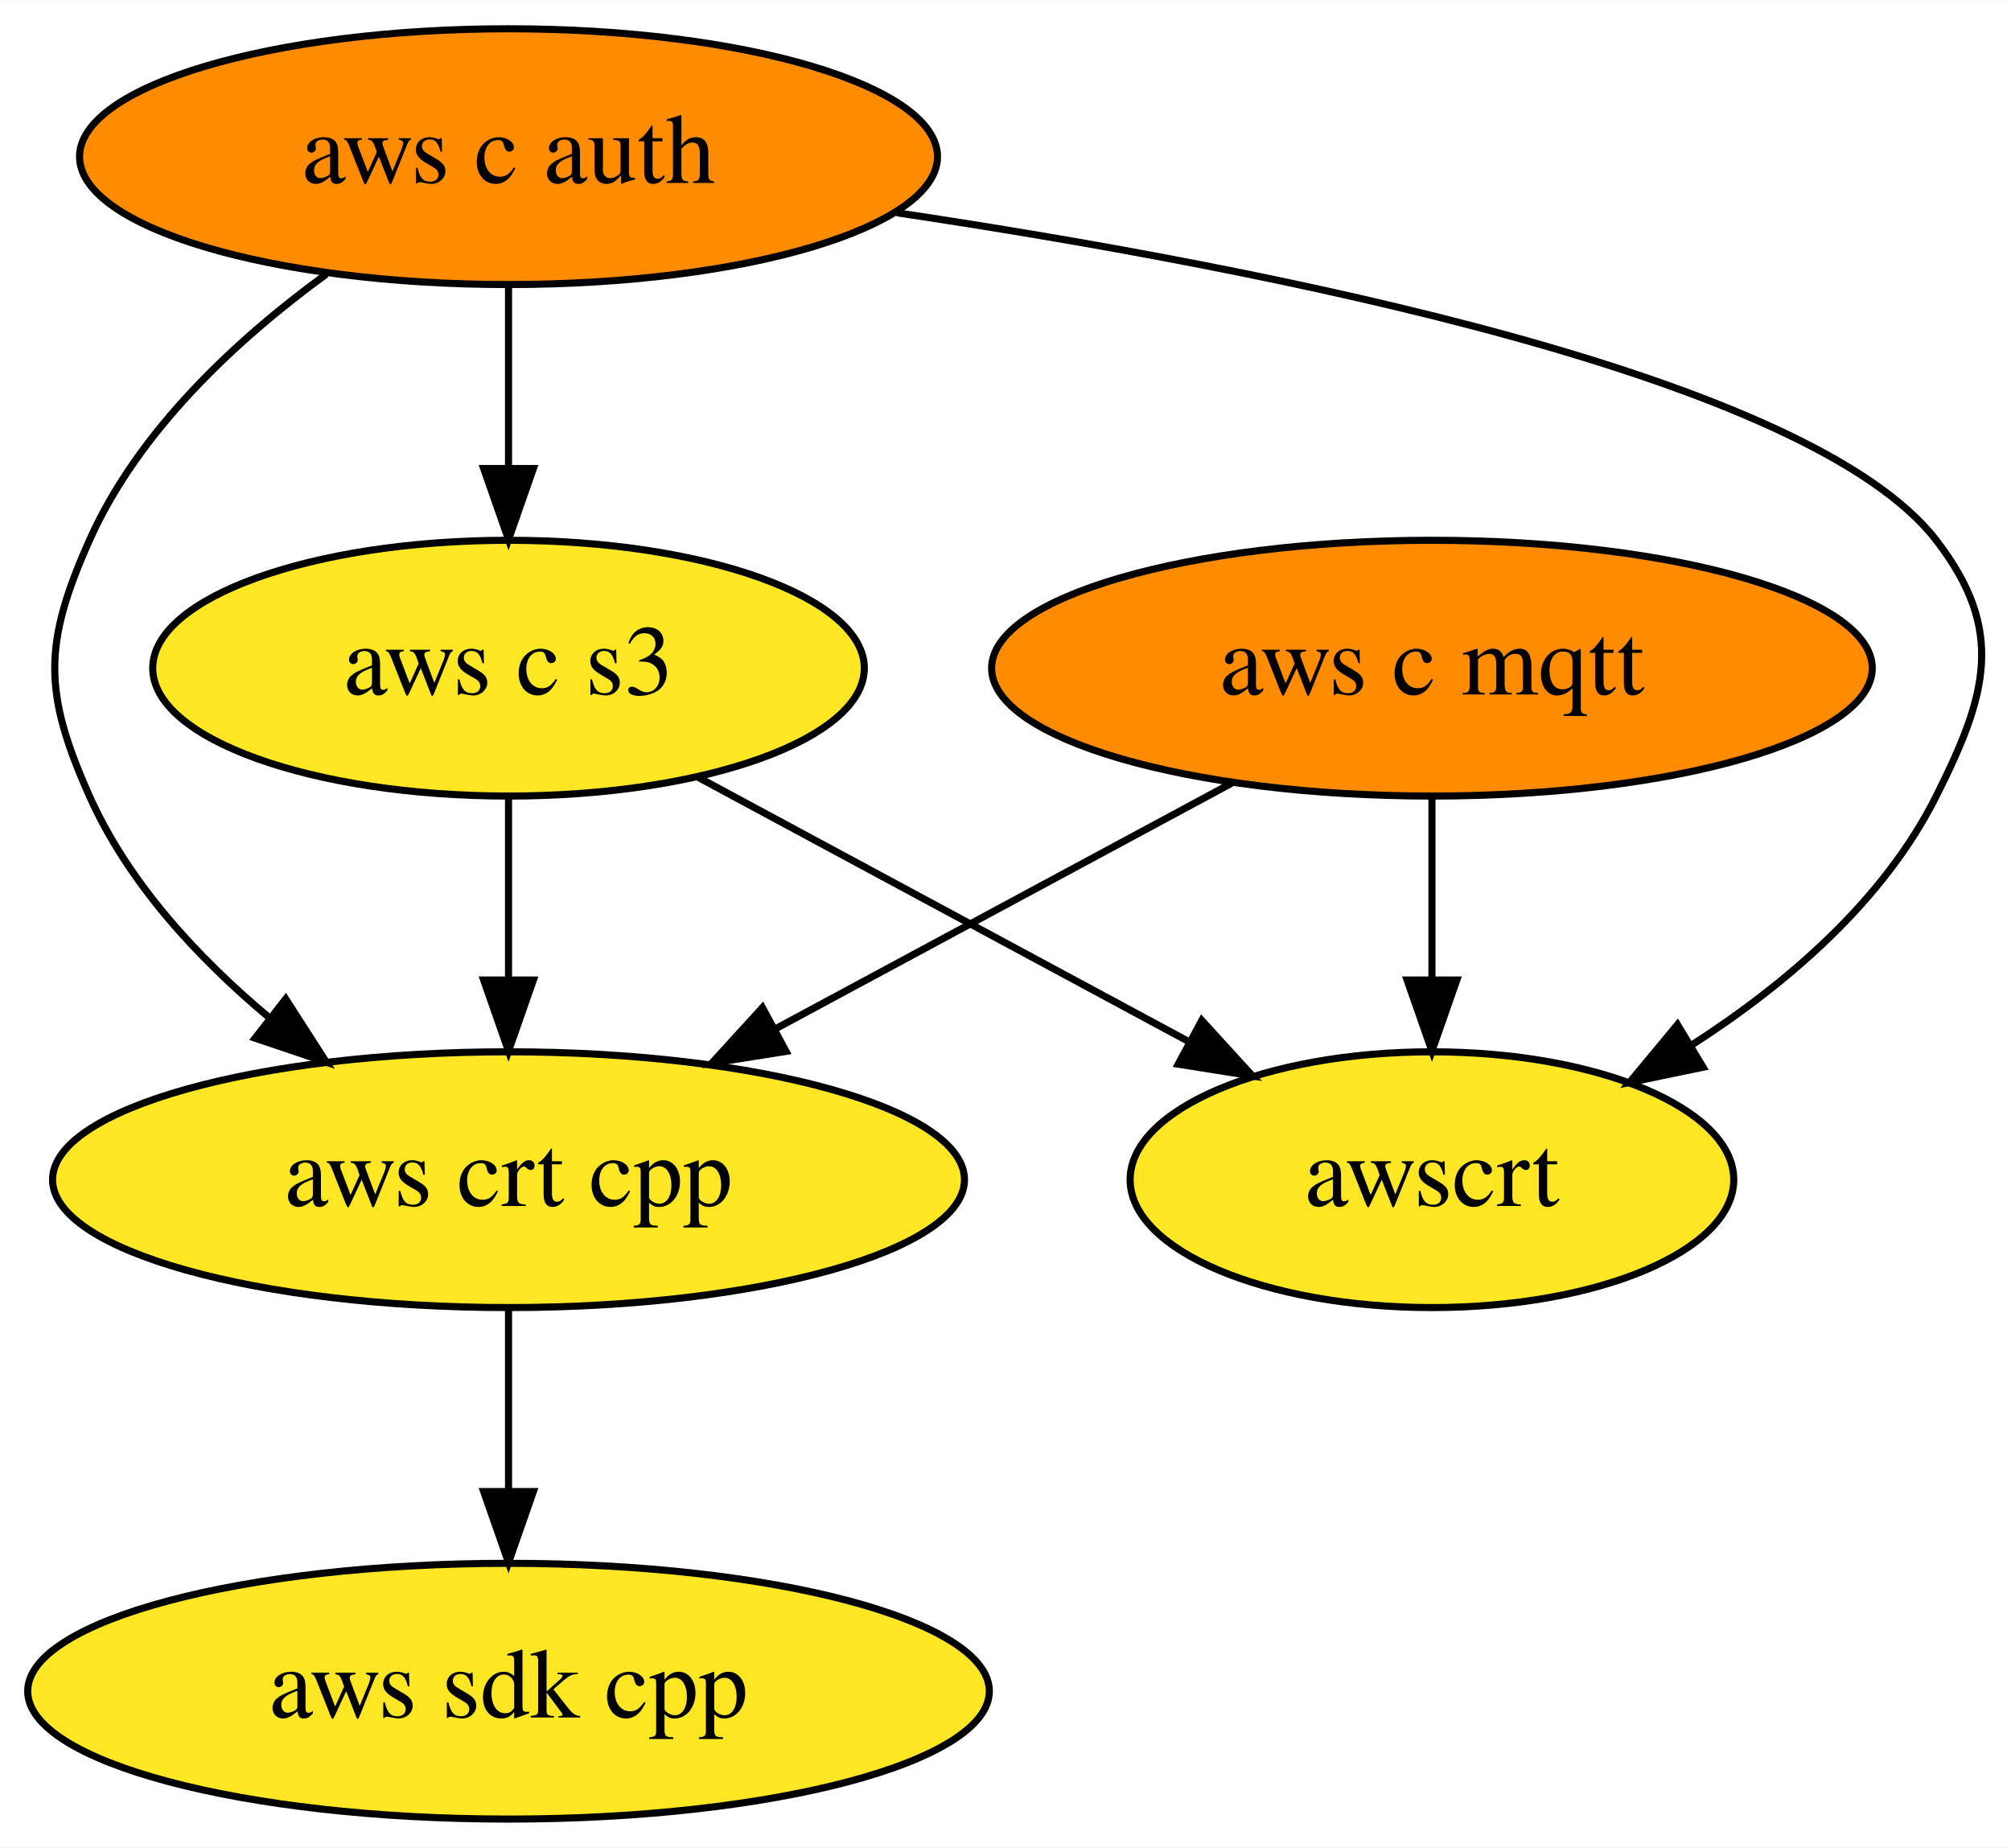
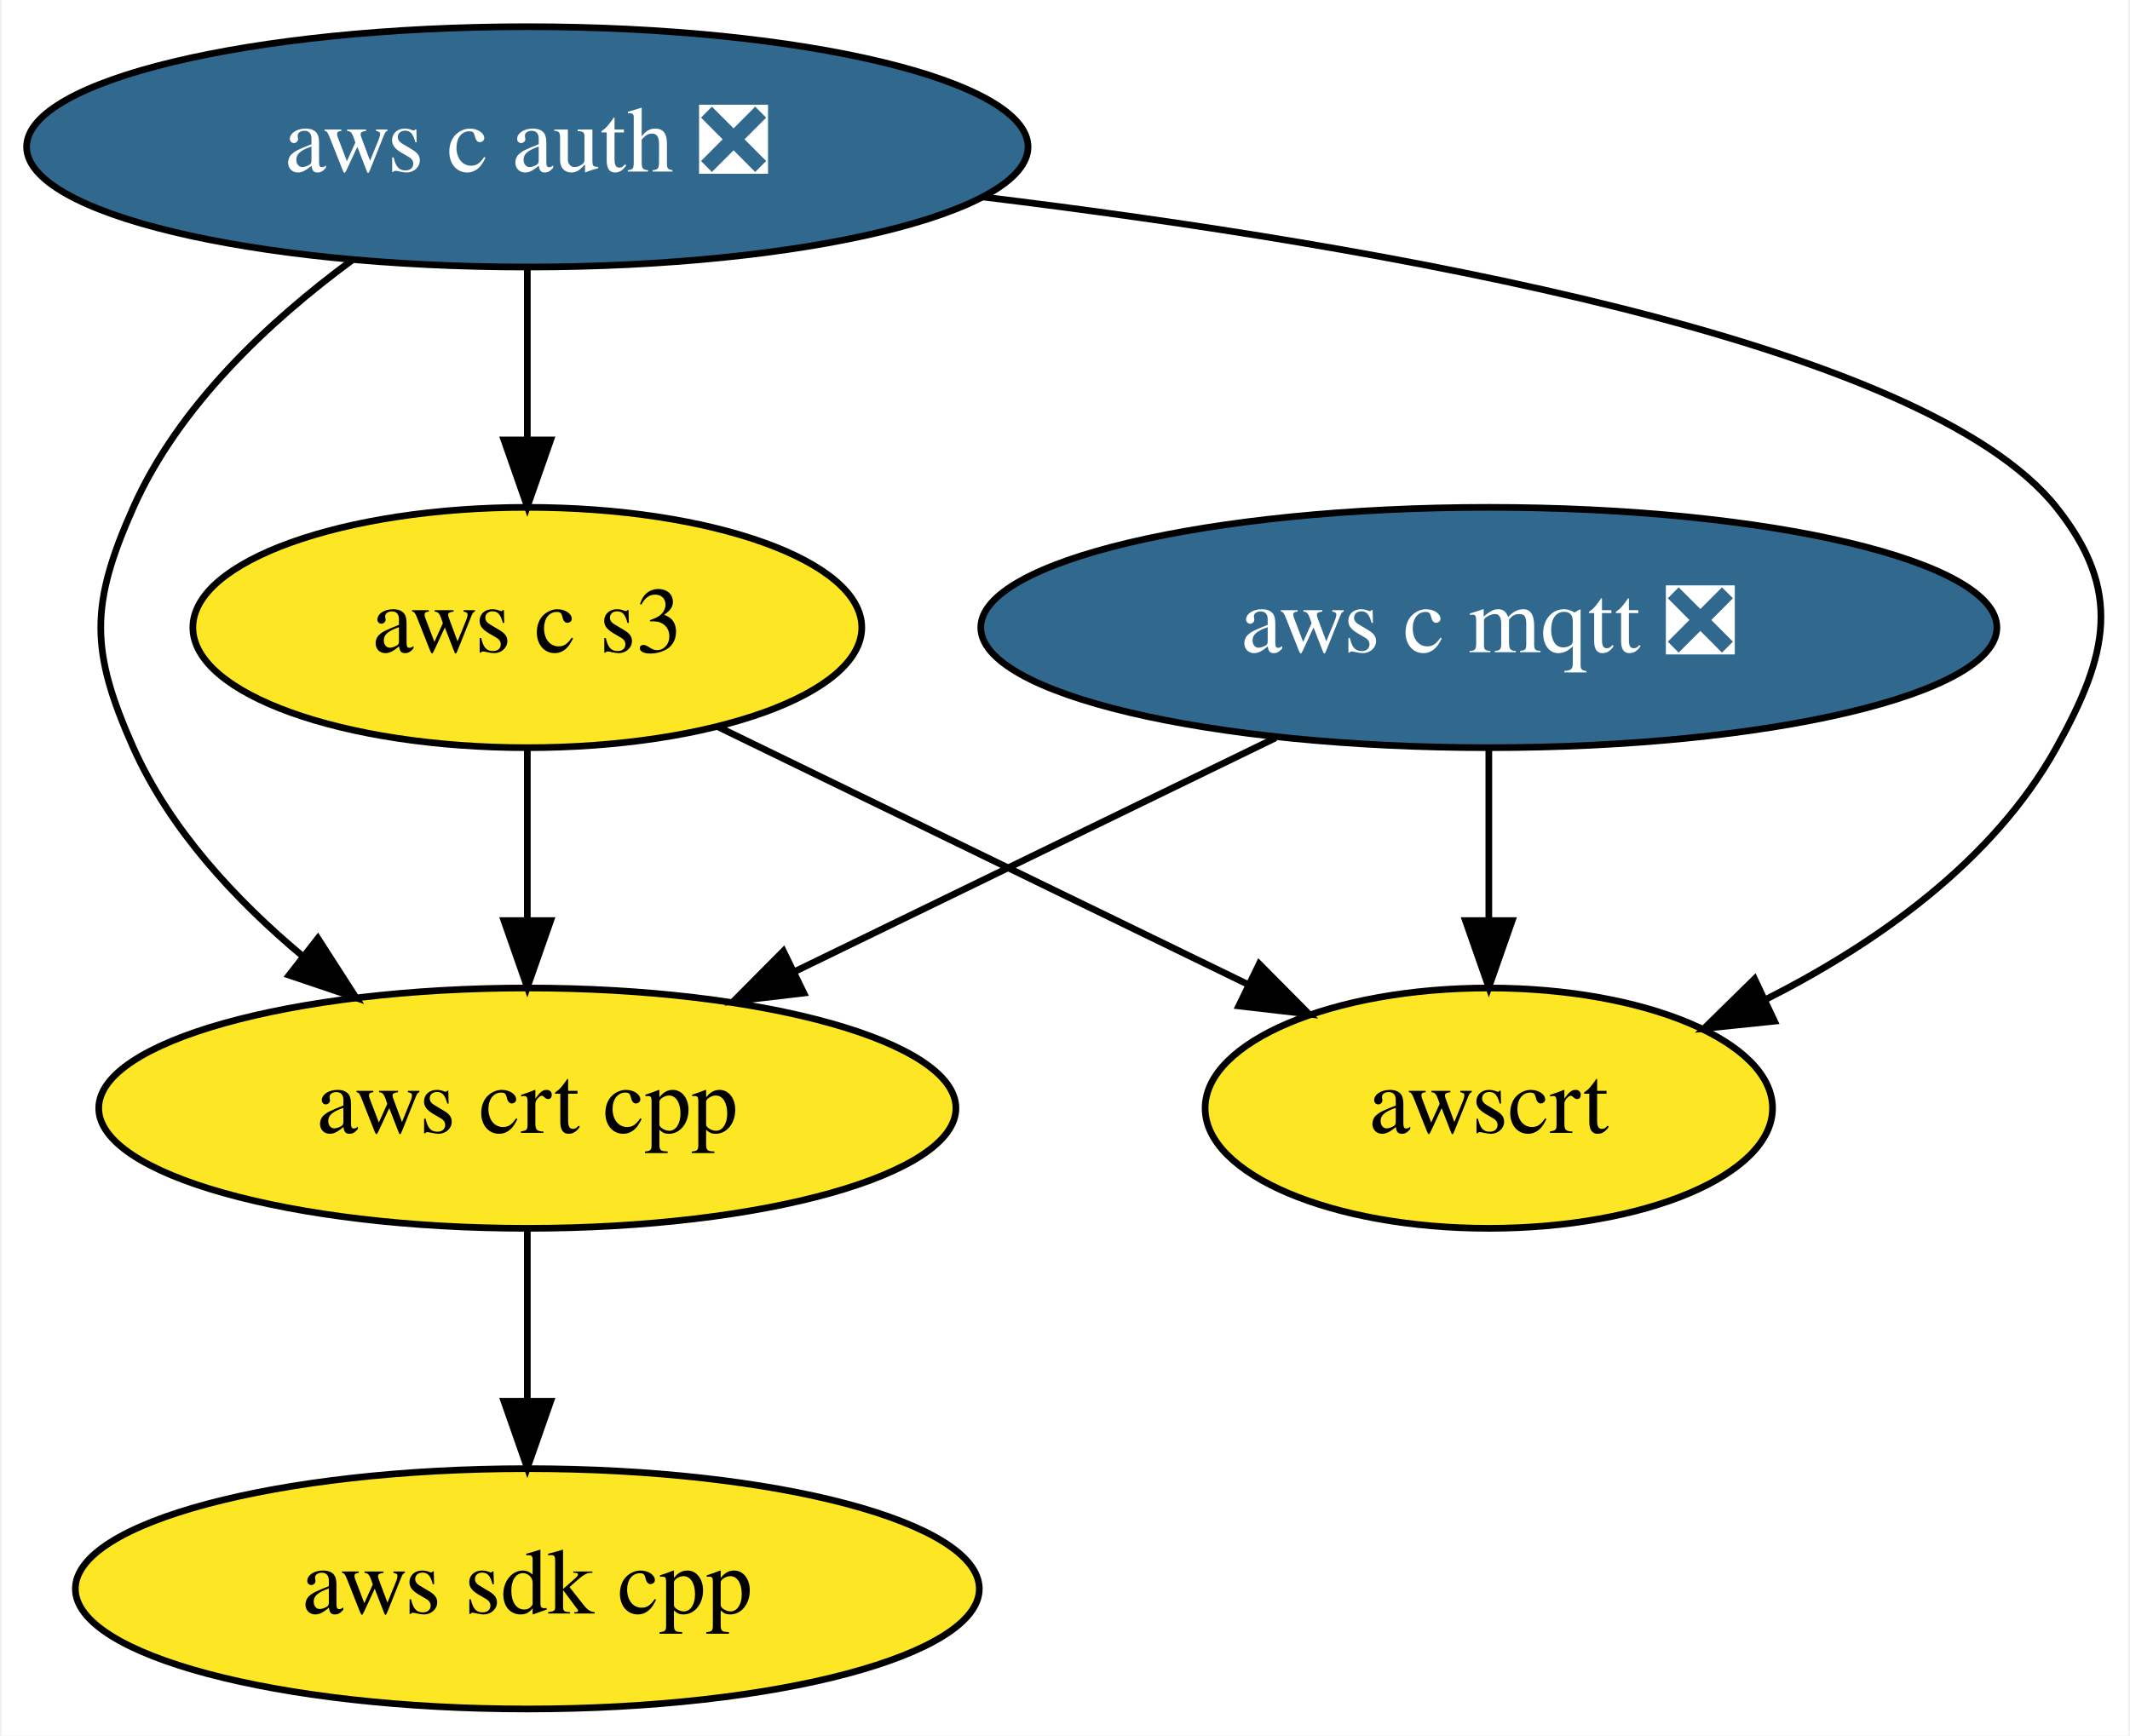
- <svg xmlns="http://www.w3.org/2000/svg" xmlns:xlink="http://www.w3.org/1999/xlink" width="283pt" height="260pt" viewBox="0.00 0.00 283.11 260.00">
+ <svg xmlns="http://www.w3.org/2000/svg" xmlns:xlink="http://www.w3.org/1999/xlink" width="319pt" height="260pt" viewBox="0.00 0.00 318.53 260.00">
  <g id="graph0" class="graph" transform="scale(1 1) rotate(0) translate(4 256)">
-     <polygon fill="white" stroke="transparent" points="-4,4 -4,-256 279.11,-256 279.11,4 -4,4" />
+     <polygon fill="white" stroke="transparent" points="-4,4 -4,-256 314.53,-256 314.53,4 -4,4" />
    <g id="node1" class="node">
      <g id="a_node1">
        <a xlink:href="https://github.com/conda-forge/aws-sdk-cpp-feedstock" xlink:title="aws sdk cpp">
-           <ellipse fill="#fde725" stroke="black" cx="67.59" cy="-18" rx="67.69" ry="18" />
-           <text text-anchor="middle" x="67.59" y="-14.3" font-family="Times,serif" font-size="14.00">aws sdk cpp</text>
+           <ellipse fill="#fde725" stroke="black" cx="74.74" cy="-18" rx="67.69" ry="18" />
+           <text text-anchor="middle" x="74.74" y="-14.3" font-family="Times,serif" font-size="14.00">aws sdk cpp</text>
        </a>
      </g>
    </g>
    <g id="node2" class="node">
      <g id="a_node2">
-         <a xlink:href="https://github.com/conda-forge/aws-c-mqtt-feedstock" xlink:title="aws c mqtt">
-           <ellipse fill="#ff8c00" stroke="black" cx="197.59" cy="-162" rx="61.99" ry="18" />
-           <text text-anchor="middle" x="197.59" y="-158.3" font-family="Times,serif" font-size="14.00">aws c mqtt</text>
+         <a xlink:href="https://github.com/conda-forge/aws-c-mqtt-feedstock/pull/54" xlink:title="aws c mqtt ❎">
+           <ellipse fill="#31688e" stroke="black" cx="218.74" cy="-162" rx="76.09" ry="18" />
+           <text text-anchor="middle" x="218.74" y="-158.3" font-family="Times,serif" font-size="14.00" fill="white">aws c mqtt ❎</text>
        </a>
      </g>
    </g>
    <g id="node4" class="node">
      <g id="a_node4">
        <a xlink:href="https://github.com/conda-forge/aws-crt-cpp-feedstock" xlink:title="aws crt cpp">
-           <ellipse fill="#fde725" stroke="black" cx="67.59" cy="-90" rx="64.19" ry="18" />
-           <text text-anchor="middle" x="67.59" y="-86.3" font-family="Times,serif" font-size="14.00">aws crt cpp</text>
+           <ellipse fill="#fde725" stroke="black" cx="74.74" cy="-90" rx="64.19" ry="18" />
+           <text text-anchor="middle" x="74.74" y="-86.3" font-family="Times,serif" font-size="14.00">aws crt cpp</text>
        </a>
      </g>
    </g>
    <g id="edge1" class="edge">
-       <path fill="none" stroke="black" d="M169.39,-145.81C150.61,-135.7 125.72,-122.3 105.25,-111.28" />
-       <polygon fill="black" stroke="black" points="106.66,-108.06 96.2,-106.4 103.34,-114.22 106.66,-108.06" />
+       <path fill="none" stroke="black" d="M186.79,-145.46C165.52,-135.13 137.42,-121.47 114.69,-110.42" />
+       <polygon fill="black" stroke="black" points="116.15,-107.24 105.62,-106.01 113.09,-113.53 116.15,-107.24" />
    </g>
    <g id="node6" class="node">
      <g id="a_node6">
        <a xlink:href="https://github.com/conda-forge/awscrt-feedstock" xlink:title="awscrt">
-           <ellipse fill="#fde725" stroke="black" cx="197.59" cy="-90" rx="42.49" ry="18" />
-           <text text-anchor="middle" x="197.59" y="-86.3" font-family="Times,serif" font-size="14.00">awscrt</text>
+           <ellipse fill="#fde725" stroke="black" cx="218.74" cy="-90" rx="42.49" ry="18" />
+           <text text-anchor="middle" x="218.74" y="-86.3" font-family="Times,serif" font-size="14.00">awscrt</text>
        </a>
      </g>
    </g>
    <g id="edge2" class="edge">
-       <path fill="none" stroke="black" d="M197.59,-143.7C197.59,-135.98 197.59,-126.71 197.59,-118.11" />
-       <polygon fill="black" stroke="black" points="201.09,-118.1 197.59,-108.1 194.09,-118.1 201.09,-118.1" />
+       <path fill="none" stroke="black" d="M218.74,-143.7C218.74,-135.98 218.74,-126.71 218.74,-118.11" />
+       <polygon fill="black" stroke="black" points="222.24,-118.1 218.74,-108.1 215.24,-118.1 222.24,-118.1" />
    </g>
    <g id="node3" class="node">
      <g id="a_node3">
-         <a xlink:href="https://github.com/conda-forge/aws-c-auth-feedstock" xlink:title="aws c auth">
-           <ellipse fill="#ff8c00" stroke="black" cx="67.59" cy="-234" rx="60.39" ry="18" />
-           <text text-anchor="middle" x="67.59" y="-230.3" font-family="Times,serif" font-size="14.00">aws c auth</text>
+         <a xlink:href="https://github.com/conda-forge/aws-c-auth-feedstock/pull/73" xlink:title="aws c auth ❎">
+           <ellipse fill="#31688e" stroke="black" cx="74.74" cy="-234" rx="74.99" ry="18" />
+           <text text-anchor="middle" x="74.74" y="-230.3" font-family="Times,serif" font-size="14.00" fill="white">aws c auth ❎</text>
        </a>
      </g>
    </g>
    <g id="edge4" class="edge">
-       <path fill="none" stroke="black" d="M41.95,-217.47C29.38,-208.31 15.49,-195.47 8.59,-180 2.08,-165.39 2.08,-158.61 8.59,-144 14.04,-131.8 23.83,-121.23 33.9,-112.81" />
-       <polygon fill="black" stroke="black" points="36.22,-115.44 41.95,-106.53 31.91,-109.92 36.22,-115.44" />
+       <path fill="none" stroke="black" d="M48.49,-217.02C36.08,-207.89 22.53,-195.22 15.74,-180 9.23,-165.39 9.23,-158.61 15.74,-144 21.19,-131.8 30.98,-121.23 41.05,-112.81" />
+       <polygon fill="black" stroke="black" points="43.37,-115.44 49.1,-106.53 39.06,-109.92 43.37,-115.44" />
    </g>
    <g id="node5" class="node">
      <g id="a_node5">
        <a xlink:href="https://github.com/conda-forge/aws-c-s3-feedstock" xlink:title="aws c s3">
-           <ellipse fill="#fde725" stroke="black" cx="67.59" cy="-162" rx="50.09" ry="18" />
-           <text text-anchor="middle" x="67.59" y="-158.3" font-family="Times,serif" font-size="14.00">aws c s3</text>
+           <ellipse fill="#fde725" stroke="black" cx="74.74" cy="-162" rx="50.09" ry="18" />
+           <text text-anchor="middle" x="74.74" y="-158.3" font-family="Times,serif" font-size="14.00">aws c s3</text>
        </a>
      </g>
    </g>
    <g id="edge3" class="edge">
-       <path fill="none" stroke="black" d="M67.59,-215.7C67.59,-207.98 67.59,-198.71 67.59,-190.11" />
-       <polygon fill="black" stroke="black" points="71.09,-190.1 67.59,-180.1 64.09,-190.1 71.09,-190.1" />
+       <path fill="none" stroke="black" d="M74.74,-215.7C74.74,-207.98 74.74,-198.71 74.74,-190.11" />
+       <polygon fill="black" stroke="black" points="78.24,-190.1 74.74,-180.1 71.24,-190.1 78.24,-190.1" />
    </g>
    <g id="edge5" class="edge">
-       <path fill="none" stroke="black" d="M122.27,-226.1C175.47,-218.14 250.81,-203.08 268.59,-180 278.36,-167.33 275.77,-158.3 268.59,-144 261.19,-129.22 247.49,-117.51 234.08,-108.9" />
-       <polygon fill="black" stroke="black" points="235.76,-105.83 225.39,-103.68 232.16,-111.83 235.76,-105.83" />
+       <path fill="none" stroke="black" d="M142.92,-226.5C202.97,-219.19 283.9,-204.96 303.74,-180 313.7,-167.48 311.51,-157.99 303.74,-144 294.27,-126.94 276.77,-114.65 260.1,-106.23" />
+       <polygon fill="black" stroke="black" points="261.52,-103.03 250.98,-101.94 258.54,-109.36 261.52,-103.03" />
    </g>
    <g id="edge6" class="edge">
-       <path fill="none" stroke="black" d="M67.59,-71.7C67.59,-63.98 67.59,-54.71 67.59,-46.11" />
-       <polygon fill="black" stroke="black" points="71.09,-46.1 67.59,-36.1 64.09,-46.1 71.09,-46.1" />
+       <path fill="none" stroke="black" d="M74.74,-71.7C74.74,-63.98 74.74,-54.71 74.74,-46.11" />
+       <polygon fill="black" stroke="black" points="78.24,-46.1 74.74,-36.1 71.24,-46.1 78.24,-46.1" />
    </g>
    <g id="edge7" class="edge">
-       <path fill="none" stroke="black" d="M67.59,-143.7C67.59,-135.98 67.59,-126.71 67.59,-118.11" />
-       <polygon fill="black" stroke="black" points="71.09,-118.1 67.59,-108.1 64.09,-118.1 71.09,-118.1" />
+       <path fill="none" stroke="black" d="M74.74,-143.7C74.74,-135.98 74.74,-126.71 74.74,-118.11" />
+       <polygon fill="black" stroke="black" points="78.24,-118.1 74.74,-108.1 71.24,-118.1 78.24,-118.1" />
    </g>
    <g id="edge8" class="edge">
-       <path fill="none" stroke="black" d="M94.22,-146.67C114.23,-135.89 141.82,-121.03 163.46,-109.38" />
-       <polygon fill="black" stroke="black" points="165.19,-112.42 172.33,-104.6 161.87,-106.26 165.19,-112.42" />
+       <path fill="none" stroke="black" d="M103.19,-147.17C126.01,-136.08 158.19,-120.44 182.79,-108.48" />
+       <polygon fill="black" stroke="black" points="184.35,-111.61 191.81,-104.09 181.29,-105.31 184.35,-111.61" />
    </g>
  </g>
</svg>
